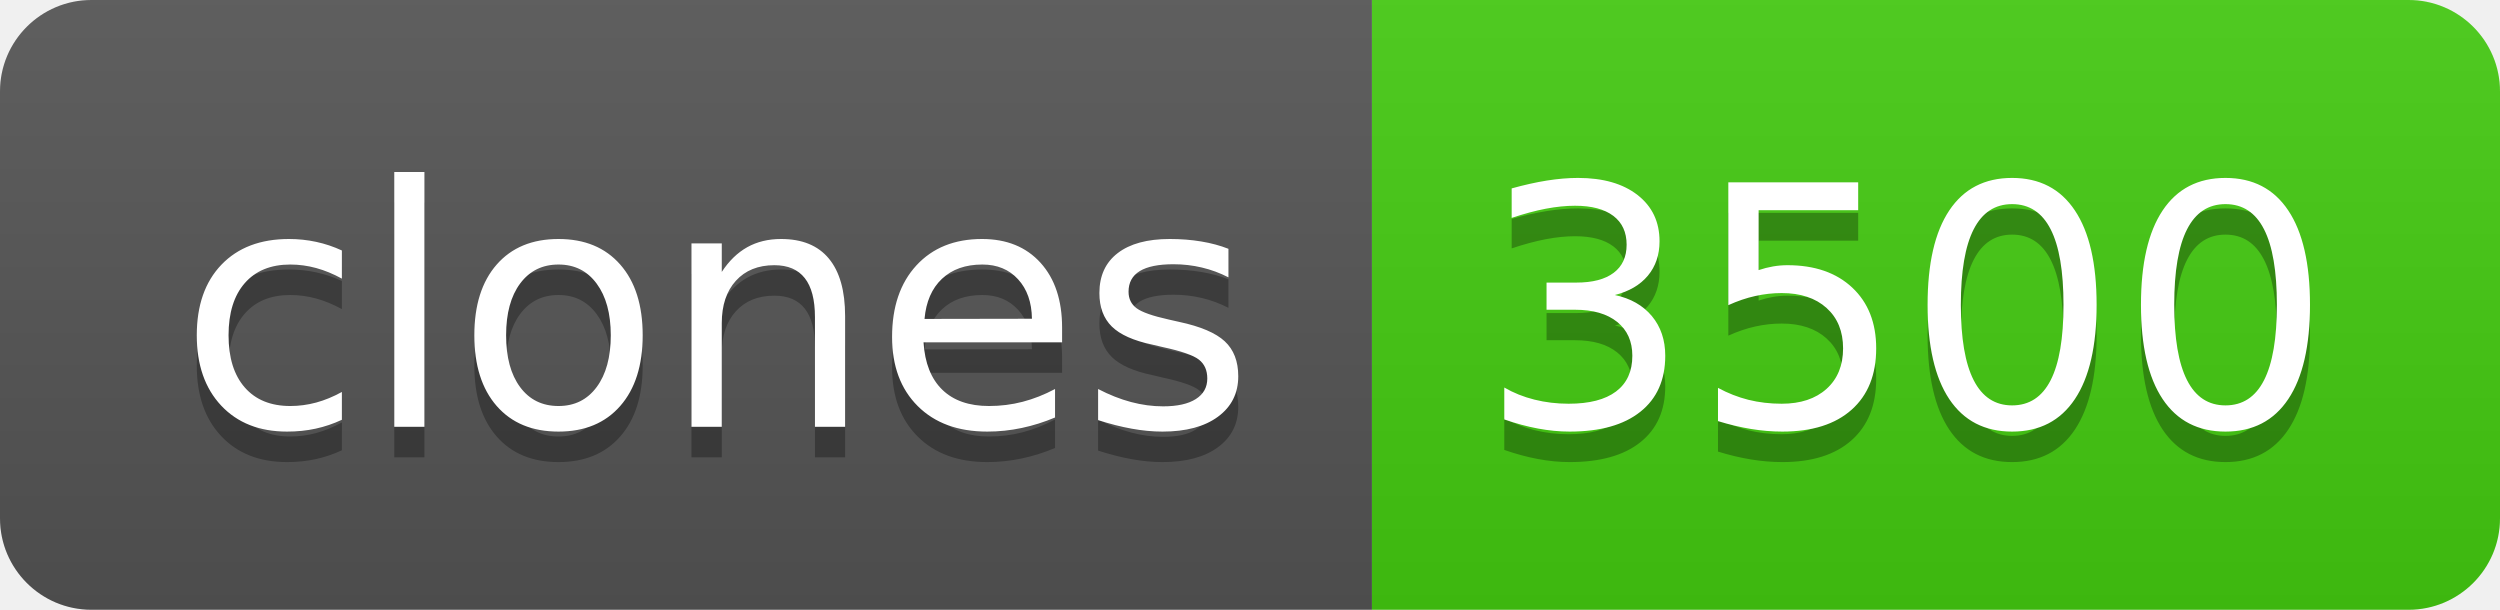
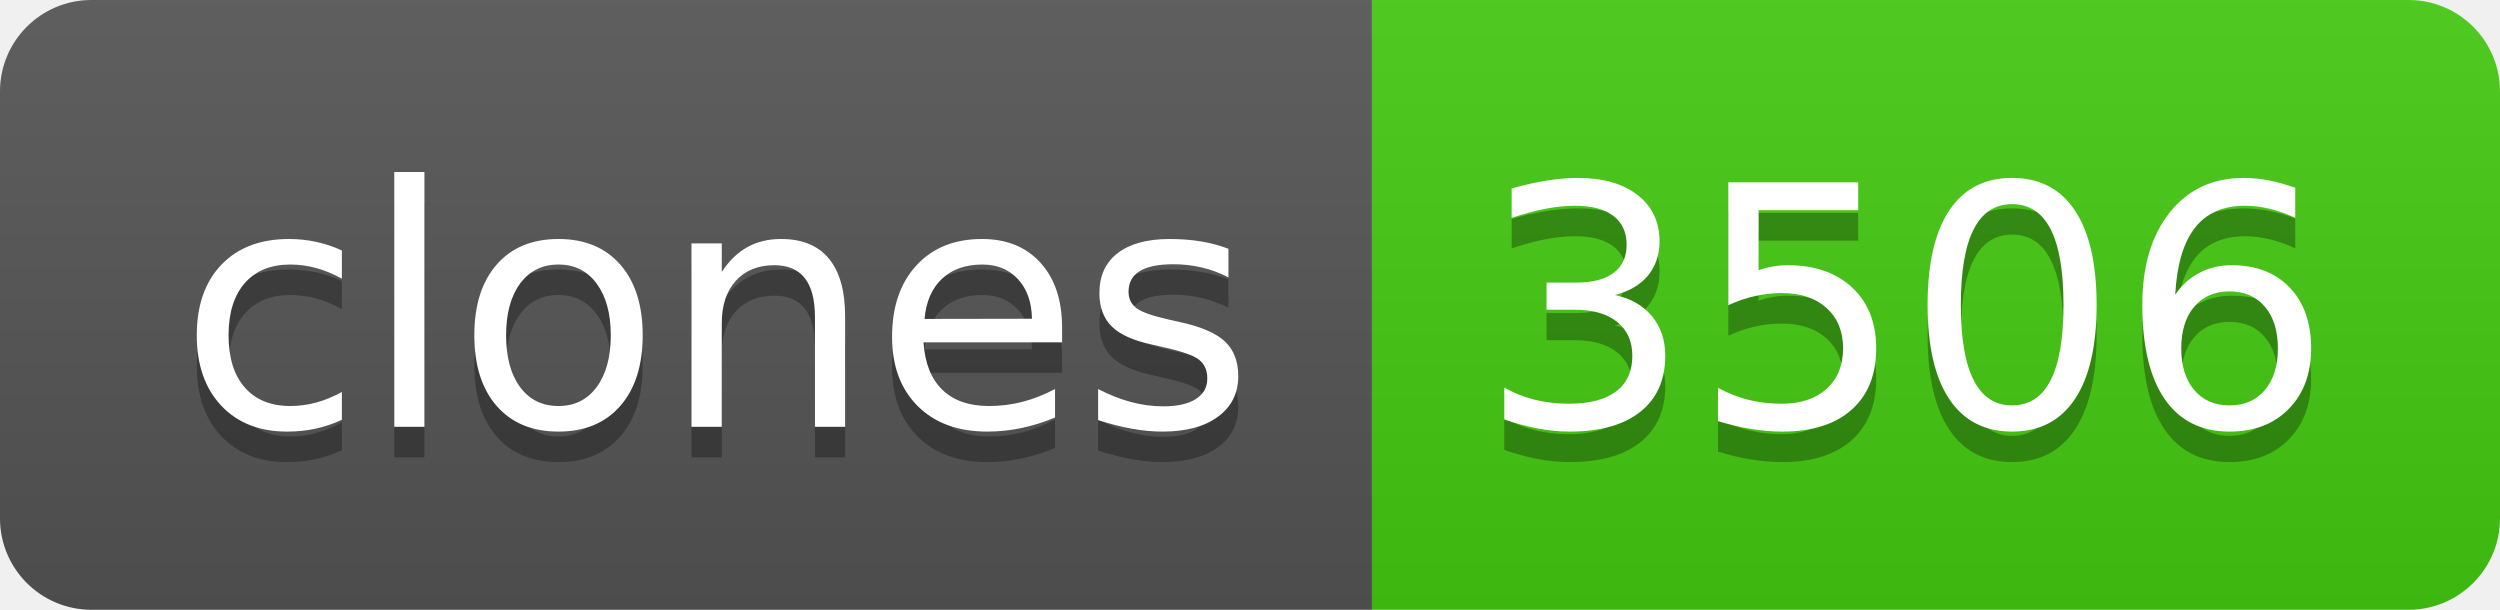
- <svg xmlns="http://www.w3.org/2000/svg" width="82" height="20" role="img" aria-label="clones: 3500">
+ <svg xmlns="http://www.w3.org/2000/svg" width="82" height="20" role="img" aria-label="clones: 3506">
  <linearGradient id="s" x2="0" y2="100%">
    <stop offset="0" stop-color="#bbb" stop-opacity=".1" />
    <stop offset="1" stop-opacity=".1" />
  </linearGradient>
  <clipPath id="r">
    <rect width="82" height="20" rx="3" fill="#fff" />
  </clipPath>
  <g clip-path="url(#r)">
    <rect width="45" height="20" fill="#555" />
    <rect x="45" width="37" height="20" fill="#4c1" />
    <rect width="82" height="20" fill="url(#s)" />
  </g>
  <g fill="#fff" text-anchor="middle" font-family="Verdana,Geneva,DejaVu Sans,sans-serif" text-rendering="geometricPrecision" font-size="110">
    <text aria-hidden="true" x="235" y="150" fill="#010101" fill-opacity=".3" transform="scale(.1)" textLength="350">clones</text>
    <text x="235" y="140" transform="scale(.1)" fill="#fff" textLength="350">clones</text>
-     <text aria-hidden="true" x="625" y="150" fill="#010101" fill-opacity=".3" transform="scale(.1)" textLength="270">3500</text>
-     <text x="625" y="140" transform="scale(.1)" fill="#fff" textLength="270">3500</text>
+     <text aria-hidden="true" x="625" y="150" fill="#010101" fill-opacity=".3" transform="scale(.1)" textLength="270">3506</text>
+     <text x="625" y="140" transform="scale(.1)" fill="#fff" textLength="270">3506</text>
  </g>
</svg>
